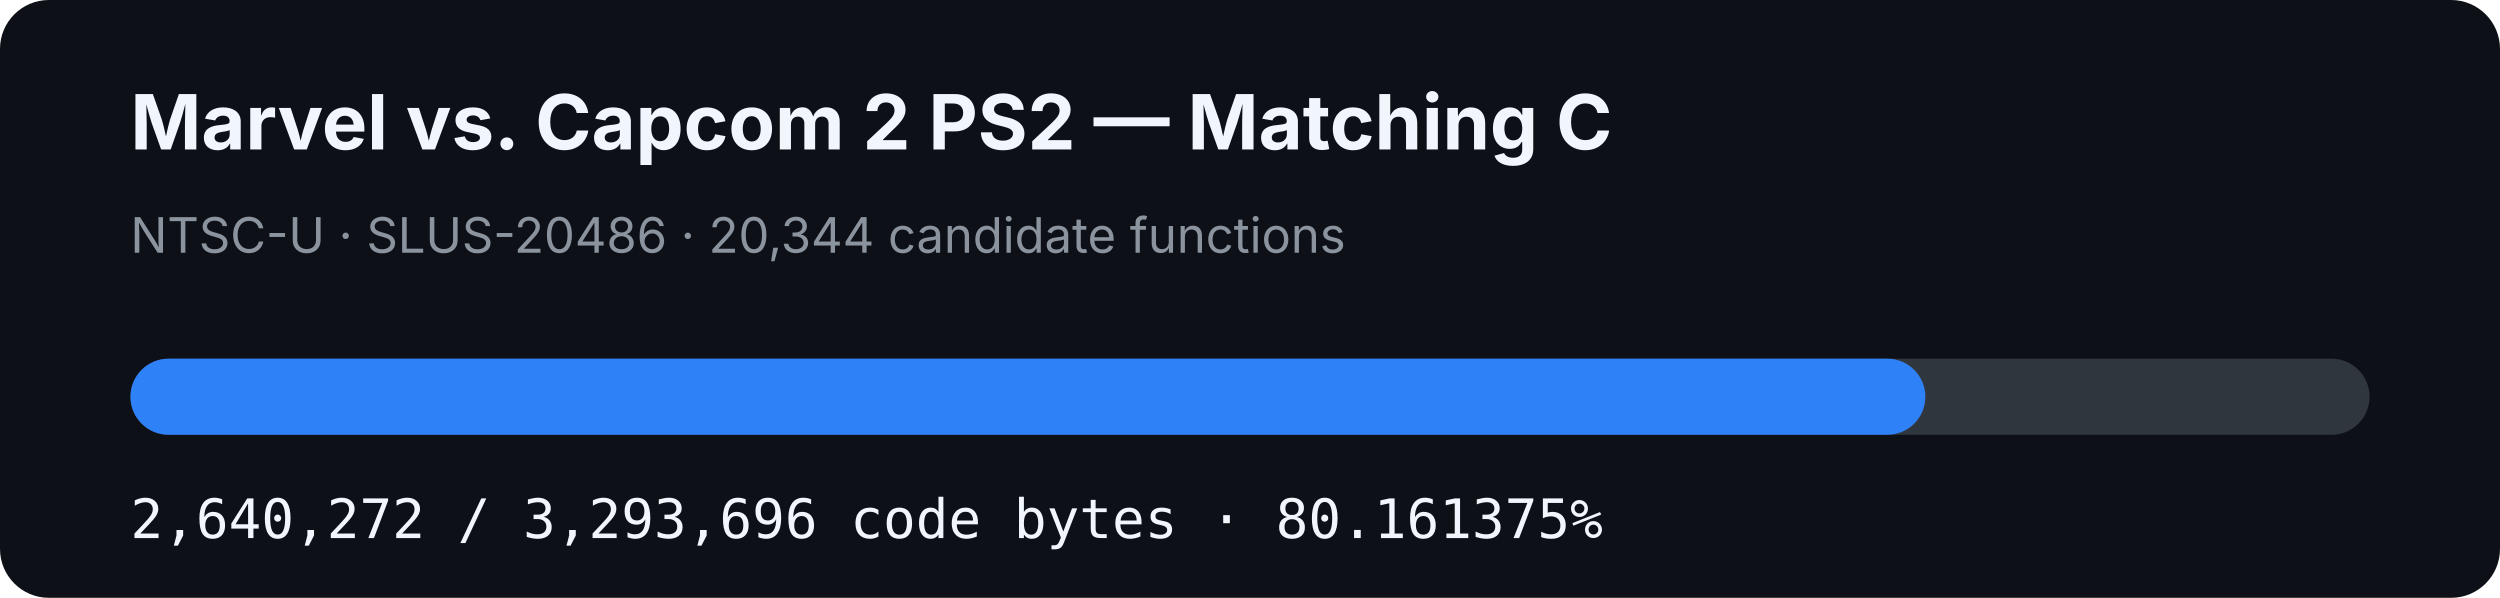
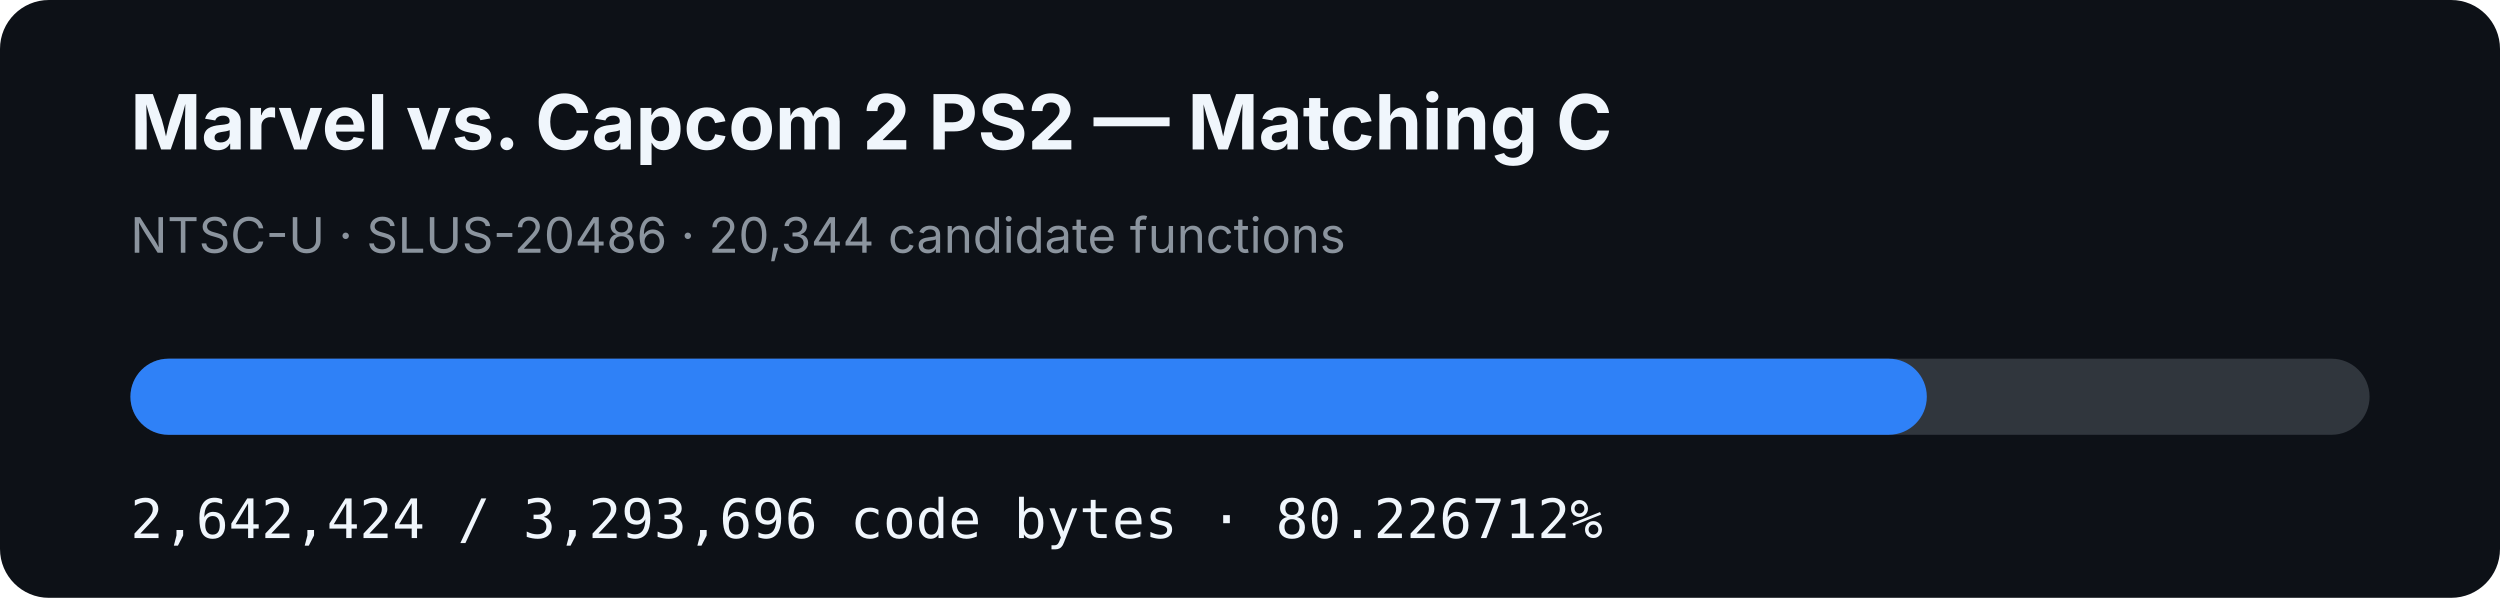
- <svg xmlns="http://www.w3.org/2000/svg" width="920" height="220" viewBox="0 0 920 220" role="img" aria-label="MVC2 PS2 matching C progress: 80.161375%">
+ <svg xmlns="http://www.w3.org/2000/svg" width="920" height="220" viewBox="0 0 920 220" role="img" aria-label="MVC2 PS2 matching C progress: 80.226712%">
  <rect width="920" height="220" rx="18" fill="#0d1117" />
  <text x="48" y="55" fill="#f0f6fc" font-family="-apple-system,BlinkMacSystemFont,Segoe UI,sans-serif" font-size="28" font-weight="700">Marvel vs. Capcom 2 PS2 — Matching C</text>
  <text x="48" y="93" fill="#8b949e" font-family="-apple-system,BlinkMacSystemFont,Segoe UI,sans-serif" font-size="18">NTSC-U · SLUS-20486 · 20,344 candidate functions</text>
  <rect x="48" y="132" width="824" height="28" rx="14" fill="#30363d" />
-   <rect x="48" y="132" width="660.53" height="28" rx="14" fill="#2f81f7" />
-   <text x="48" y="198" fill="#f0f6fc" font-family="ui-monospace,SFMono-Regular,Menlo,monospace" font-size="20">2,640,272 / 3,293,696 code bytes · 80.161375%</text>
+   <rect x="48" y="132" width="661.068" height="28" rx="14" fill="#2f81f7" />
+   <text x="48" y="198" fill="#f0f6fc" font-family="ui-monospace,SFMono-Regular,Menlo,monospace" font-size="20">2,642,424 / 3,293,696 code bytes · 80.226712%</text>
</svg>
